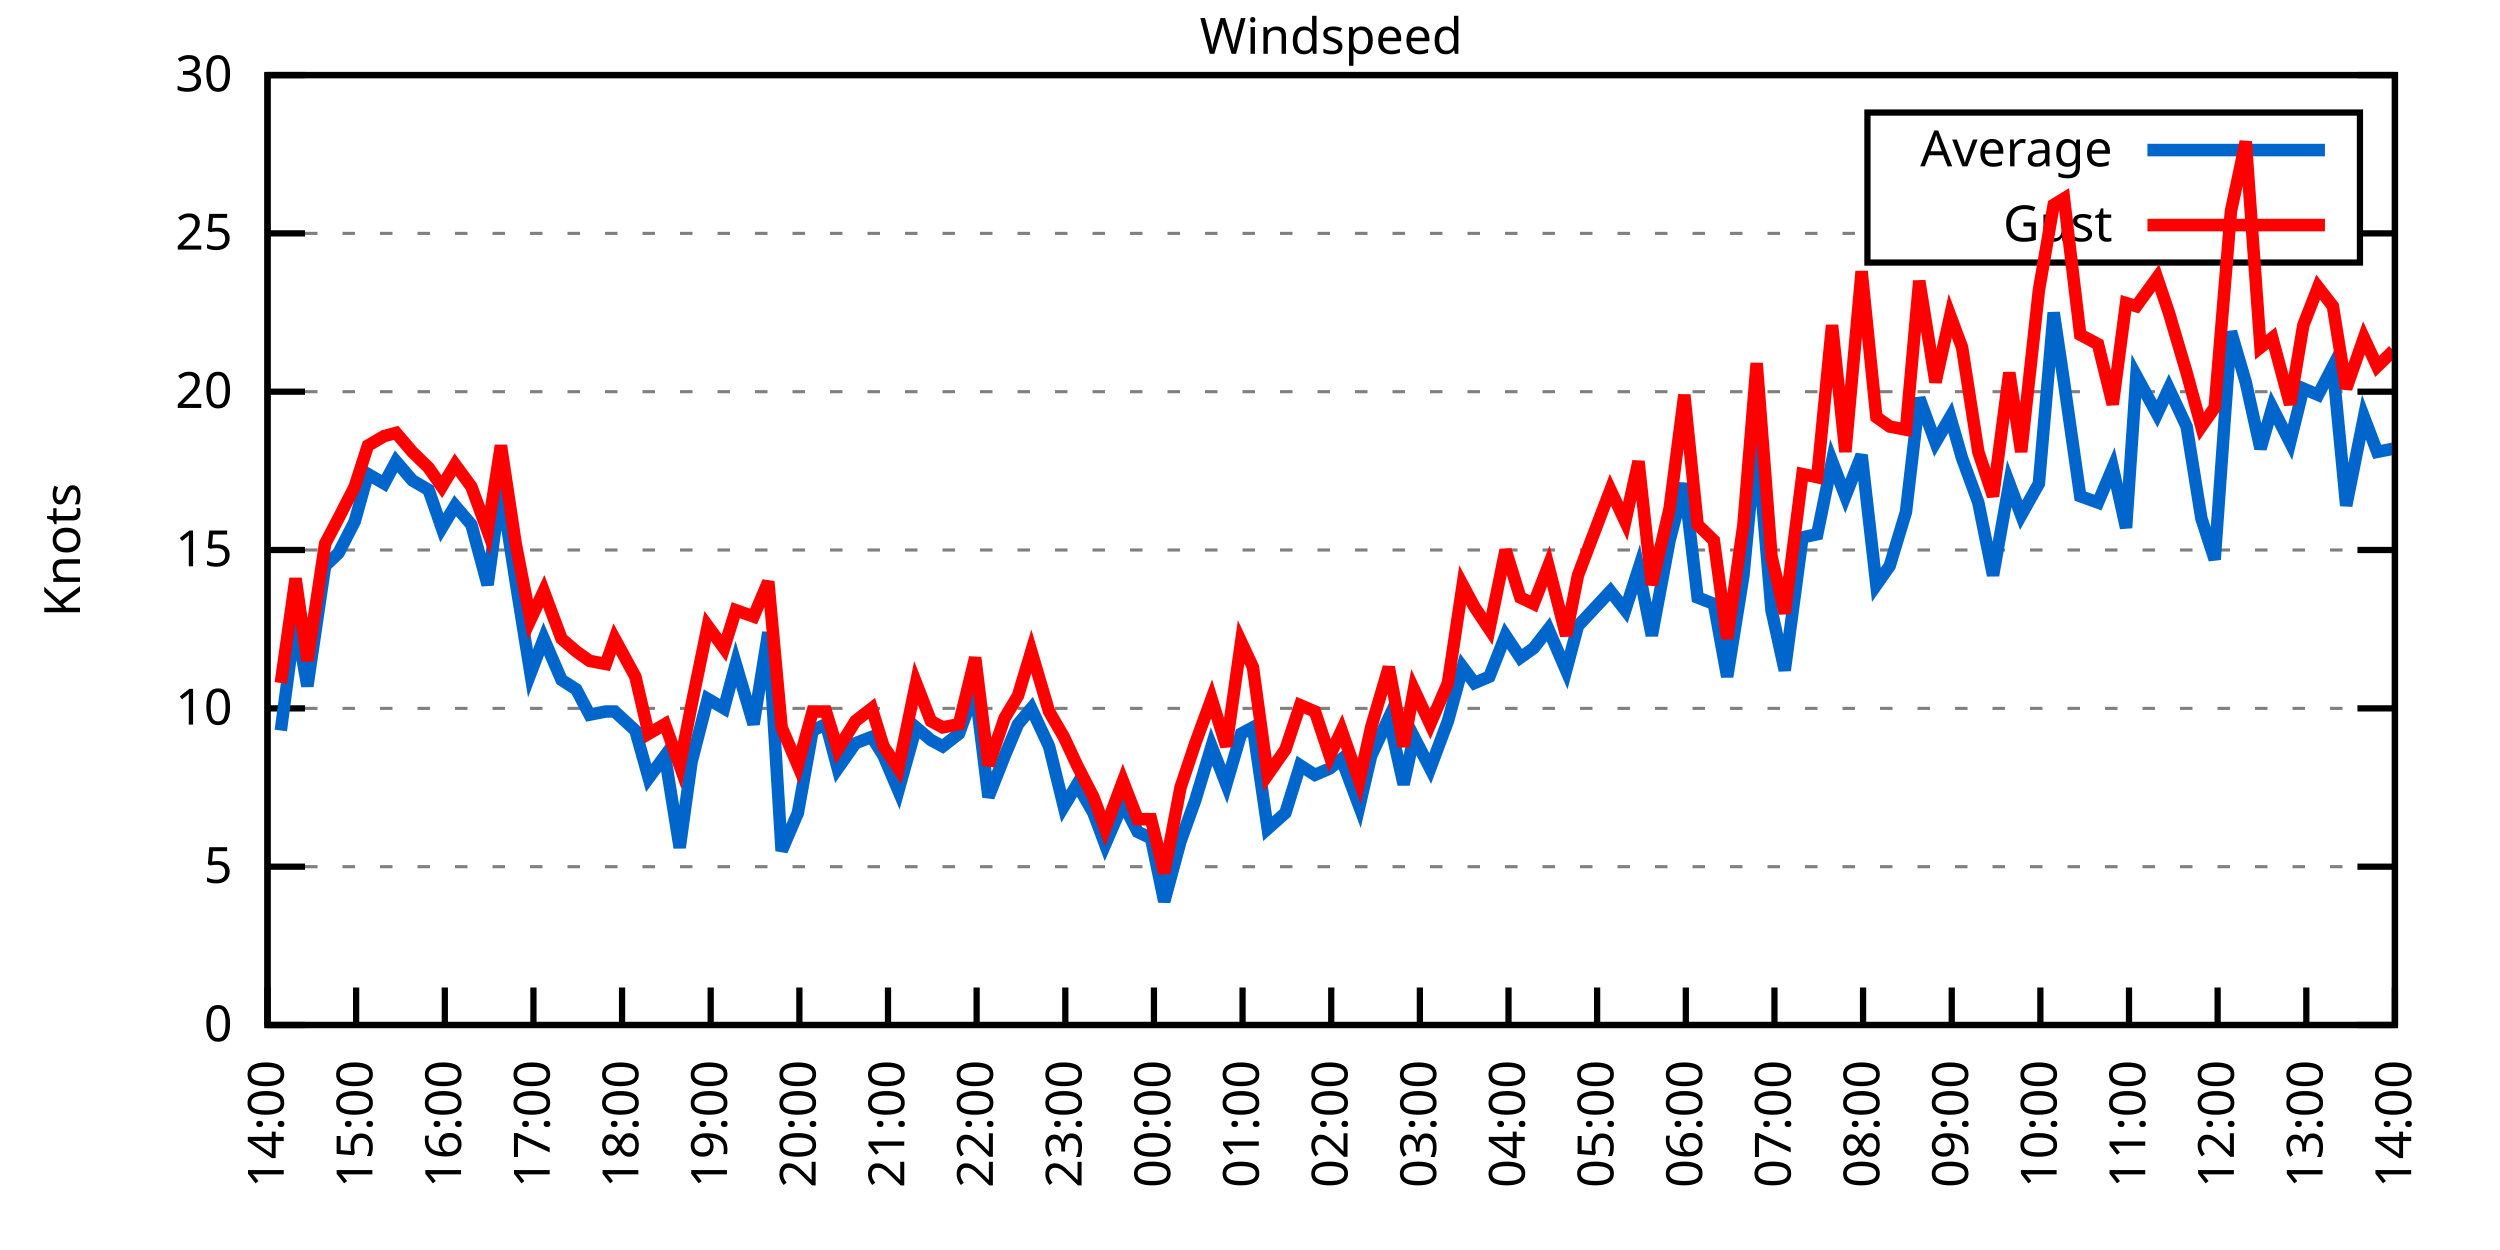
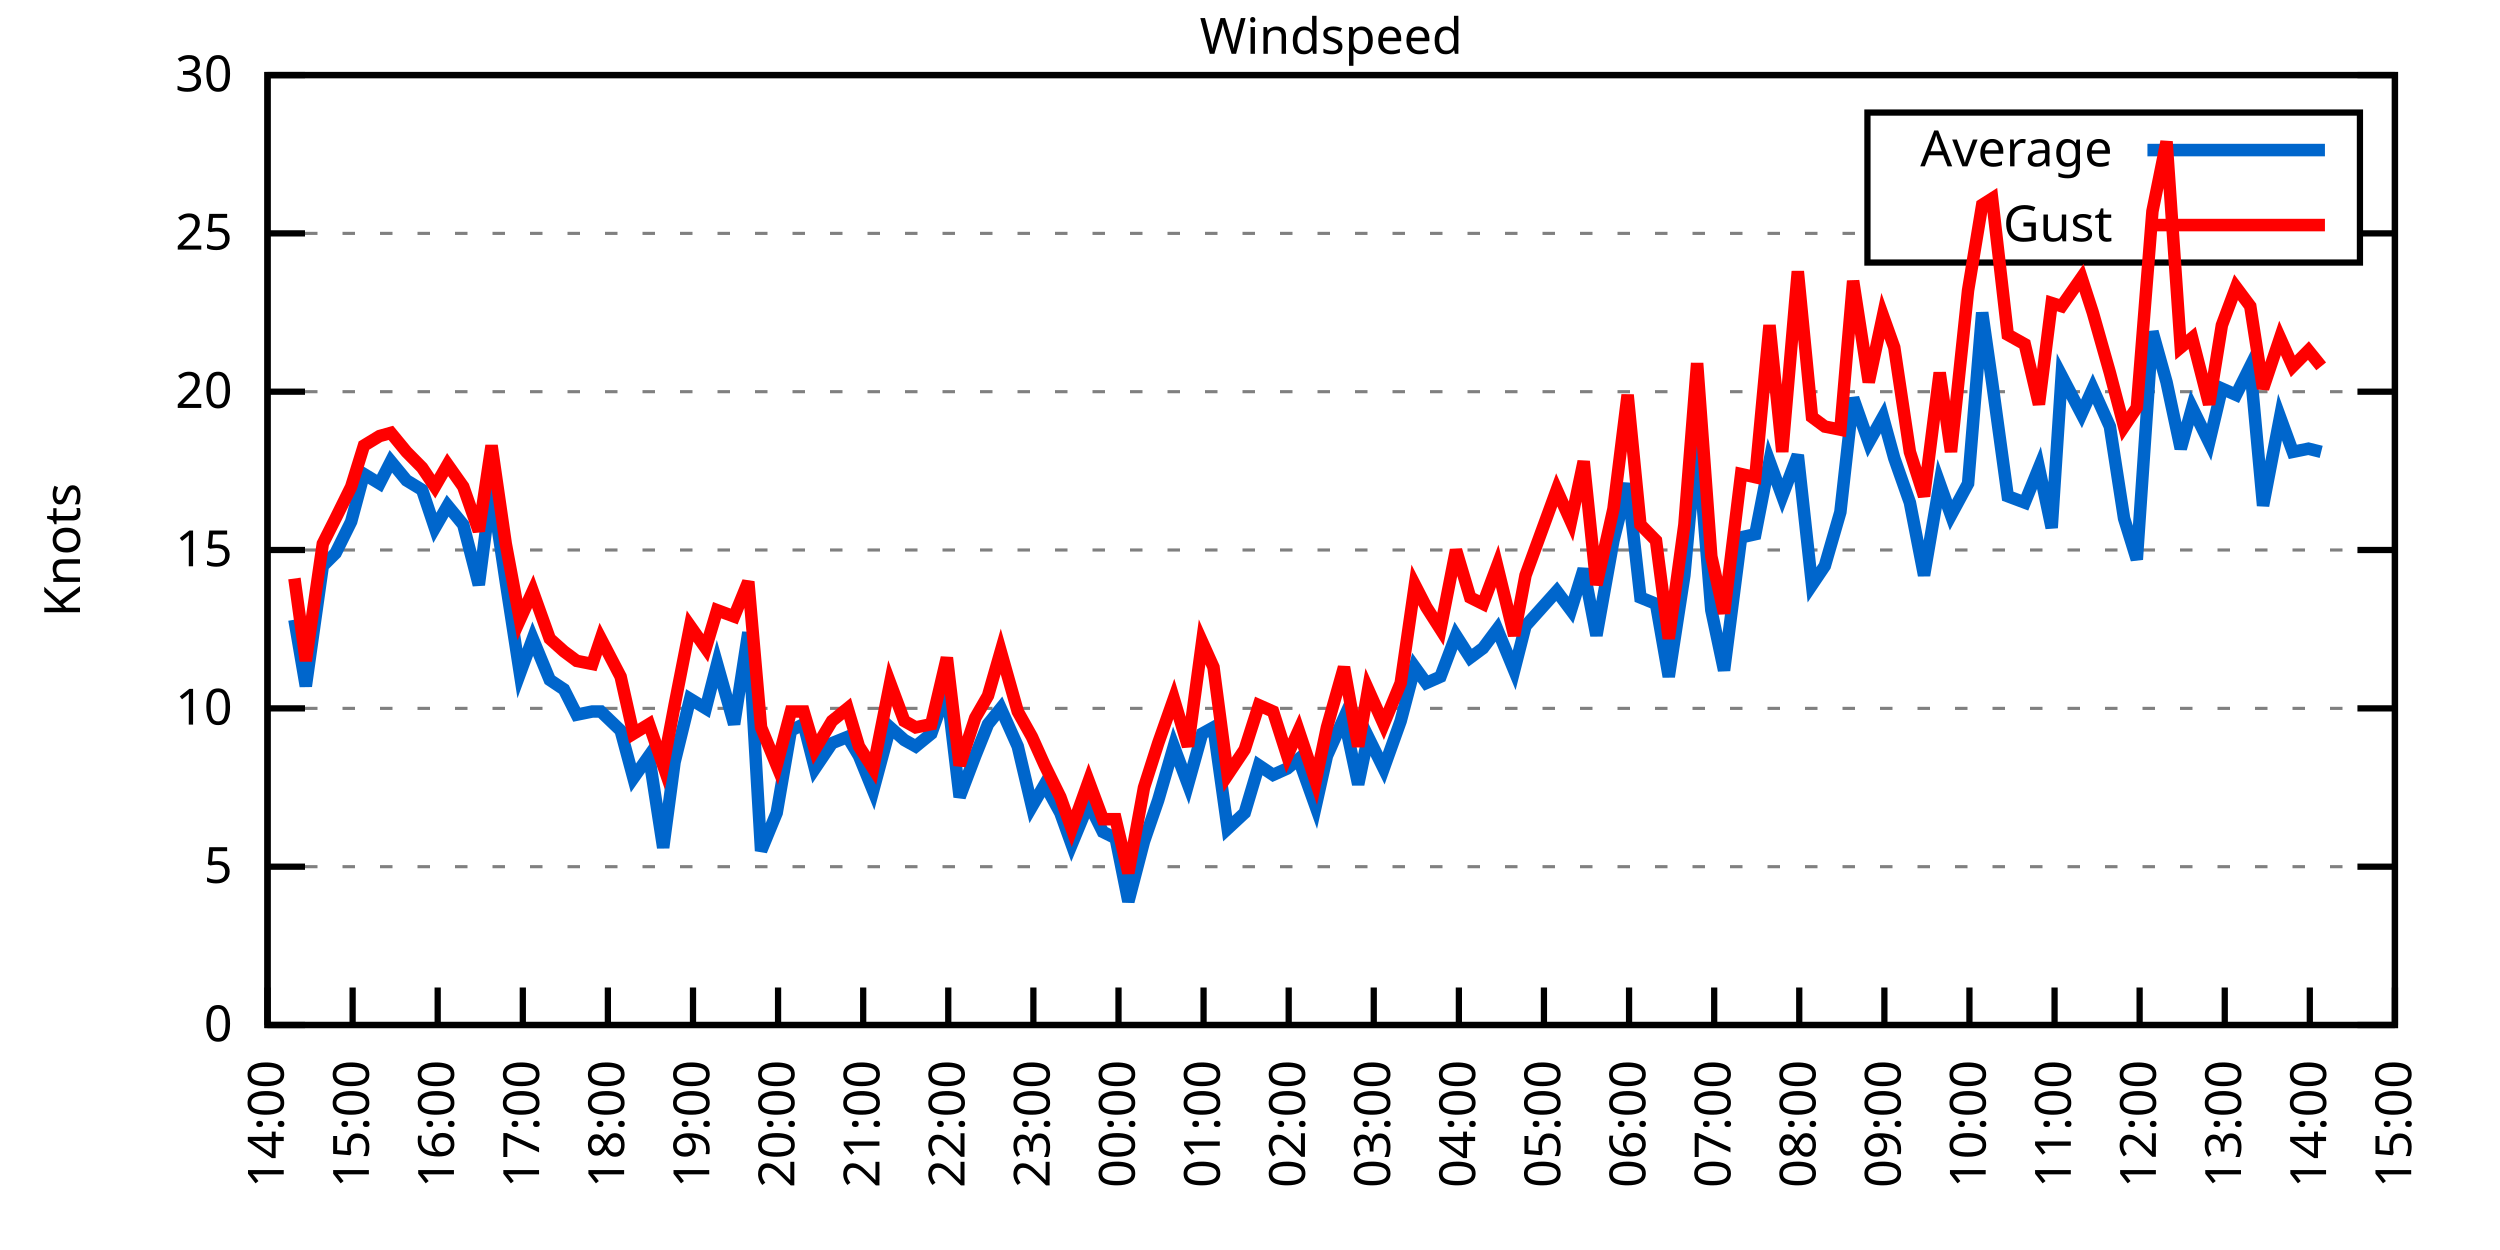
<svg xmlns="http://www.w3.org/2000/svg" xmlns:xlink="http://www.w3.org/1999/xlink" width="400" height="200" viewBox="0 0 400 200">
  <g id="gnuplot_canvas">
    <rect x="0" y="0" width="400" height="200" fill="none" />
    <defs>
      <circle id="gpDot" r="0.5" stroke-width="0.5" stroke="currentColor" />
      <path id="gpPt0" stroke-width="0.333" stroke="currentColor" d="M-1,0 h2 M0,-1 v2" />
      <path id="gpPt1" stroke-width="0.333" stroke="currentColor" d="M-1,-1 L1,1 M1,-1 L-1,1" />
      <path id="gpPt2" stroke-width="0.333" stroke="currentColor" d="M-1,0 L1,0 M0,-1 L0,1 M-1,-1 L1,1 M-1,1 L1,-1" />
      <rect id="gpPt3" stroke-width="0.333" stroke="currentColor" x="-1" y="-1" width="2" height="2" />
      <rect id="gpPt4" stroke-width="0.333" stroke="currentColor" fill="currentColor" x="-1" y="-1" width="2" height="2" />
      <circle id="gpPt5" stroke-width="0.333" stroke="currentColor" cx="0" cy="0" r="1" />
      <use xlink:href="#gpPt5" id="gpPt6" fill="currentColor" stroke="none" />
      <path id="gpPt7" stroke-width="0.333" stroke="currentColor" d="M0,-1.33 L-1.33,0.67 L1.33,0.67 z" />
      <use xlink:href="#gpPt7" id="gpPt8" fill="currentColor" stroke="none" />
      <use xlink:href="#gpPt7" id="gpPt9" stroke="currentColor" transform="rotate(180)" />
      <use xlink:href="#gpPt9" id="gpPt10" fill="currentColor" stroke="none" />
      <use xlink:href="#gpPt3" id="gpPt11" stroke="currentColor" transform="rotate(45)" />
      <use xlink:href="#gpPt11" id="gpPt12" fill="currentColor" stroke="none" />
      <path id="gpPt13" stroke-width="0.333" stroke="currentColor" d="M0,1.330 L1.265,0.411 L0.782,-1.067 L-0.782,-1.076 L-1.265,0.411 z" />
      <use xlink:href="#gpPt13" id="gpPt14" fill="currentColor" stroke="none" />
      <filter id="textbox" filterUnits="objectBoundingBox" x="0" y="0" height="1" width="1">
        <feFlood flood-color="white" flood-opacity="1" result="bgnd" />
        <feComposite in="SourceGraphic" in2="bgnd" operator="atop" />
      </filter>
      <filter id="greybox" filterUnits="objectBoundingBox" x="0" y="0" height="1" width="1">
        <feFlood flood-color="lightgrey" flood-opacity="1" result="grey" />
        <feComposite in="SourceGraphic" in2="grey" operator="atop" />
      </filter>
    </defs>
    <g fill="none" color="white" stroke="currentColor" stroke-width="1.00" stroke-linecap="butt" stroke-linejoin="miter">
</g>
    <g fill="none" color="black" stroke="currentColor" stroke-width="1.00" stroke-linecap="butt" stroke-linejoin="miter">
      <g stroke="none" shape-rendering="crispEdges">
        <polygon fill="rgb(255, 255, 255)" points="42.80,164.00 383.18,164.00 383.18,12.02 42.80,12.02 " />
      </g>
    </g>
    <g fill="none" color="black" stroke="currentColor" stroke-width="1.00" stroke-linecap="butt" stroke-linejoin="miter">
</g>
    <g fill="none" color="black" stroke="black" stroke-width="0.50" stroke-linecap="butt" stroke-linejoin="miter">
</g>
    <g fill="none" color="gray" stroke="currentColor" stroke-width="0.50" stroke-linecap="butt" stroke-linejoin="miter">
      <path stroke="gray" stroke-dasharray="2,4" class="gridline" d="M42.80,164.00 L383.19,164.00  " />
    </g>
    <g fill="none" color="gray" stroke="gray" stroke-width="1.00" stroke-linecap="butt" stroke-linejoin="miter">
</g>
    <g fill="none" color="black" stroke="currentColor" stroke-width="1.00" stroke-linecap="butt" stroke-linejoin="miter">
      <path stroke="black" d="M42.80,164.00 L48.80,164.00 M383.19,164.00 L377.19,164.00  " />
      <g transform="translate(37.20,166.60)" stroke="none" fill="black" font-family="Sans" font-size="8.00" text-anchor="end">
        <text>
          <tspan font-family="Sans"> 0</tspan>
        </text>
      </g>
    </g>
    <g fill="none" color="black" stroke="currentColor" stroke-width="1.00" stroke-linecap="butt" stroke-linejoin="miter">
</g>
    <g fill="none" color="black" stroke="black" stroke-width="0.50" stroke-linecap="butt" stroke-linejoin="miter">
</g>
    <g fill="none" color="gray" stroke="currentColor" stroke-width="0.50" stroke-linecap="butt" stroke-linejoin="miter">
      <path stroke="gray" stroke-dasharray="2,4" class="gridline" d="M42.80,138.67 L383.19,138.67  " />
    </g>
    <g fill="none" color="gray" stroke="gray" stroke-width="1.00" stroke-linecap="butt" stroke-linejoin="miter">
</g>
    <g fill="none" color="black" stroke="currentColor" stroke-width="1.00" stroke-linecap="butt" stroke-linejoin="miter">
      <path stroke="black" d="M42.80,138.67 L48.80,138.67 M383.19,138.67 L377.19,138.67  " />
      <g transform="translate(37.20,141.27)" stroke="none" fill="black" font-family="Sans" font-size="8.00" text-anchor="end">
        <text>
          <tspan font-family="Sans"> 5</tspan>
        </text>
      </g>
    </g>
    <g fill="none" color="black" stroke="currentColor" stroke-width="1.00" stroke-linecap="butt" stroke-linejoin="miter">
</g>
    <g fill="none" color="black" stroke="black" stroke-width="0.50" stroke-linecap="butt" stroke-linejoin="miter">
</g>
    <g fill="none" color="gray" stroke="currentColor" stroke-width="0.50" stroke-linecap="butt" stroke-linejoin="miter">
      <path stroke="gray" stroke-dasharray="2,4" class="gridline" d="M42.80,113.34 L383.19,113.34  " />
    </g>
    <g fill="none" color="gray" stroke="gray" stroke-width="1.00" stroke-linecap="butt" stroke-linejoin="miter">
</g>
    <g fill="none" color="black" stroke="currentColor" stroke-width="1.00" stroke-linecap="butt" stroke-linejoin="miter">
      <path stroke="black" d="M42.80,113.34 L48.80,113.34 M383.19,113.34 L377.19,113.34  " />
      <g transform="translate(37.20,115.94)" stroke="none" fill="black" font-family="Sans" font-size="8.00" text-anchor="end">
        <text>
          <tspan font-family="Sans"> 10</tspan>
        </text>
      </g>
    </g>
    <g fill="none" color="black" stroke="currentColor" stroke-width="1.00" stroke-linecap="butt" stroke-linejoin="miter">
</g>
    <g fill="none" color="black" stroke="black" stroke-width="0.50" stroke-linecap="butt" stroke-linejoin="miter">
</g>
    <g fill="none" color="gray" stroke="currentColor" stroke-width="0.50" stroke-linecap="butt" stroke-linejoin="miter">
      <path stroke="gray" stroke-dasharray="2,4" class="gridline" d="M42.80,88.00 L383.19,88.00  " />
    </g>
    <g fill="none" color="gray" stroke="gray" stroke-width="1.00" stroke-linecap="butt" stroke-linejoin="miter">
</g>
    <g fill="none" color="black" stroke="currentColor" stroke-width="1.00" stroke-linecap="butt" stroke-linejoin="miter">
      <path stroke="black" d="M42.80,88.00 L48.80,88.00 M383.19,88.00 L377.19,88.00  " />
      <g transform="translate(37.20,90.60)" stroke="none" fill="black" font-family="Sans" font-size="8.00" text-anchor="end">
        <text>
          <tspan font-family="Sans"> 15</tspan>
        </text>
      </g>
    </g>
    <g fill="none" color="black" stroke="currentColor" stroke-width="1.00" stroke-linecap="butt" stroke-linejoin="miter">
</g>
    <g fill="none" color="black" stroke="black" stroke-width="0.50" stroke-linecap="butt" stroke-linejoin="miter">
</g>
    <g fill="none" color="gray" stroke="currentColor" stroke-width="0.50" stroke-linecap="butt" stroke-linejoin="miter">
      <path stroke="gray" stroke-dasharray="2,4" class="gridline" d="M42.80,62.67 L383.19,62.67  " />
    </g>
    <g fill="none" color="gray" stroke="gray" stroke-width="1.00" stroke-linecap="butt" stroke-linejoin="miter">
</g>
    <g fill="none" color="black" stroke="currentColor" stroke-width="1.00" stroke-linecap="butt" stroke-linejoin="miter">
      <path stroke="black" d="M42.80,62.67 L48.80,62.67 M383.19,62.67 L377.19,62.67  " />
      <g transform="translate(37.20,65.27)" stroke="none" fill="black" font-family="Sans" font-size="8.00" text-anchor="end">
        <text>
          <tspan font-family="Sans"> 20</tspan>
        </text>
      </g>
    </g>
    <g fill="none" color="black" stroke="currentColor" stroke-width="1.00" stroke-linecap="butt" stroke-linejoin="miter">
</g>
    <g fill="none" color="black" stroke="black" stroke-width="0.50" stroke-linecap="butt" stroke-linejoin="miter">
</g>
    <g fill="none" color="gray" stroke="currentColor" stroke-width="0.50" stroke-linecap="butt" stroke-linejoin="miter">
      <path stroke="gray" stroke-dasharray="2,4" class="gridline" d="M42.80,37.34 L298.79,37.34 M377.59,37.34 L383.19,37.34  " />
    </g>
    <g fill="none" color="gray" stroke="gray" stroke-width="1.00" stroke-linecap="butt" stroke-linejoin="miter">
</g>
    <g fill="none" color="black" stroke="currentColor" stroke-width="1.00" stroke-linecap="butt" stroke-linejoin="miter">
      <path stroke="black" d="M42.80,37.34 L48.80,37.34 M383.19,37.34 L377.19,37.34  " />
      <g transform="translate(37.20,39.94)" stroke="none" fill="black" font-family="Sans" font-size="8.00" text-anchor="end">
        <text>
          <tspan font-family="Sans"> 25</tspan>
        </text>
      </g>
    </g>
    <g fill="none" color="black" stroke="currentColor" stroke-width="1.00" stroke-linecap="butt" stroke-linejoin="miter">
</g>
    <g fill="none" color="black" stroke="black" stroke-width="0.50" stroke-linecap="butt" stroke-linejoin="miter">
</g>
    <g fill="none" color="gray" stroke="currentColor" stroke-width="0.50" stroke-linecap="butt" stroke-linejoin="miter">
      <path stroke="gray" stroke-dasharray="2,4" class="gridline" d="M42.80,12.01 L383.19,12.01  " />
    </g>
    <g fill="none" color="gray" stroke="gray" stroke-width="1.00" stroke-linecap="butt" stroke-linejoin="miter">
</g>
    <g fill="none" color="black" stroke="currentColor" stroke-width="1.00" stroke-linecap="butt" stroke-linejoin="miter">
      <path stroke="black" d="M42.80,12.01 L48.80,12.01 M383.19,12.01 L377.19,12.01  " />
      <g transform="translate(37.20,14.61)" stroke="none" fill="black" font-family="Sans" font-size="8.00" text-anchor="end">
        <text>
          <tspan font-family="Sans"> 30</tspan>
        </text>
      </g>
    </g>
    <g fill="none" color="black" stroke="currentColor" stroke-width="1.00" stroke-linecap="butt" stroke-linejoin="miter">
      <path stroke="black" d="M42.80,164.00 L42.80,158.00  " />
      <g transform="translate(45.40,169.60) rotate(270.00)" stroke="none" fill="black" font-family="Sans" font-size="8.00" text-anchor="end">
        <text>
          <tspan font-family="Sans">14:00</tspan>
        </text>
      </g>
    </g>
    <g fill="none" color="black" stroke="currentColor" stroke-width="1.00" stroke-linecap="butt" stroke-linejoin="miter">
-       <path stroke="black" d="M56.98,164.00 L56.98,158.00  " />
-       <g transform="translate(59.58,169.60) rotate(270.00)" stroke="none" fill="black" font-family="Sans" font-size="8.00" text-anchor="end">
+       <path stroke="black" d="M56.42,164.00 L56.42,158.00  " />
+       <g transform="translate(59.02,169.60) rotate(270.00)" stroke="none" fill="black" font-family="Sans" font-size="8.00" text-anchor="end">
        <text>
          <tspan font-family="Sans">15:00</tspan>
        </text>
      </g>
    </g>
    <g fill="none" color="black" stroke="currentColor" stroke-width="1.00" stroke-linecap="butt" stroke-linejoin="miter">
-       <path stroke="black" d="M71.17,164.00 L71.17,158.00  " />
-       <g transform="translate(73.77,169.60) rotate(270.00)" stroke="none" fill="black" font-family="Sans" font-size="8.00" text-anchor="end">
+       <path stroke="black" d="M70.03,164.00 L70.03,158.00  " />
+       <g transform="translate(72.63,169.60) rotate(270.00)" stroke="none" fill="black" font-family="Sans" font-size="8.00" text-anchor="end">
        <text>
          <tspan font-family="Sans">16:00</tspan>
        </text>
      </g>
    </g>
    <g fill="none" color="black" stroke="currentColor" stroke-width="1.00" stroke-linecap="butt" stroke-linejoin="miter">
-       <path stroke="black" d="M85.35,164.00 L85.35,158.00  " />
-       <g transform="translate(87.95,169.60) rotate(270.00)" stroke="none" fill="black" font-family="Sans" font-size="8.00" text-anchor="end">
+       <path stroke="black" d="M83.65,164.00 L83.65,158.00  " />
+       <g transform="translate(86.25,169.60) rotate(270.00)" stroke="none" fill="black" font-family="Sans" font-size="8.00" text-anchor="end">
        <text>
          <tspan font-family="Sans">17:00</tspan>
        </text>
      </g>
    </g>
    <g fill="none" color="black" stroke="currentColor" stroke-width="1.00" stroke-linecap="butt" stroke-linejoin="miter">
-       <path stroke="black" d="M99.53,164.00 L99.53,158.00  " />
-       <g transform="translate(102.13,169.60) rotate(270.00)" stroke="none" fill="black" font-family="Sans" font-size="8.00" text-anchor="end">
+       <path stroke="black" d="M97.26,164.00 L97.26,158.00  " />
+       <g transform="translate(99.86,169.60) rotate(270.00)" stroke="none" fill="black" font-family="Sans" font-size="8.00" text-anchor="end">
        <text>
          <tspan font-family="Sans">18:00</tspan>
        </text>
      </g>
    </g>
    <g fill="none" color="black" stroke="currentColor" stroke-width="1.00" stroke-linecap="butt" stroke-linejoin="miter">
-       <path stroke="black" d="M113.71,164.00 L113.71,158.00  " />
-       <g transform="translate(116.31,169.60) rotate(270.00)" stroke="none" fill="black" font-family="Sans" font-size="8.00" text-anchor="end">
+       <path stroke="black" d="M110.88,164.00 L110.88,158.00  " />
+       <g transform="translate(113.48,169.60) rotate(270.00)" stroke="none" fill="black" font-family="Sans" font-size="8.00" text-anchor="end">
        <text>
          <tspan font-family="Sans">19:00</tspan>
        </text>
      </g>
    </g>
    <g fill="none" color="black" stroke="currentColor" stroke-width="1.00" stroke-linecap="butt" stroke-linejoin="miter">
-       <path stroke="black" d="M127.90,164.00 L127.90,158.00  " />
-       <g transform="translate(130.50,169.60) rotate(270.00)" stroke="none" fill="black" font-family="Sans" font-size="8.00" text-anchor="end">
+       <path stroke="black" d="M124.49,164.00 L124.49,158.00  " />
+       <g transform="translate(127.09,169.60) rotate(270.00)" stroke="none" fill="black" font-family="Sans" font-size="8.00" text-anchor="end">
        <text>
          <tspan font-family="Sans">20:00</tspan>
        </text>
      </g>
    </g>
    <g fill="none" color="black" stroke="currentColor" stroke-width="1.00" stroke-linecap="butt" stroke-linejoin="miter">
-       <path stroke="black" d="M142.08,164.00 L142.08,158.00  " />
-       <g transform="translate(144.68,169.60) rotate(270.00)" stroke="none" fill="black" font-family="Sans" font-size="8.00" text-anchor="end">
+       <path stroke="black" d="M138.11,164.00 L138.11,158.00  " />
+       <g transform="translate(140.71,169.60) rotate(270.00)" stroke="none" fill="black" font-family="Sans" font-size="8.00" text-anchor="end">
        <text>
          <tspan font-family="Sans">21:00</tspan>
        </text>
      </g>
    </g>
    <g fill="none" color="black" stroke="currentColor" stroke-width="1.00" stroke-linecap="butt" stroke-linejoin="miter">
-       <path stroke="black" d="M156.26,164.00 L156.26,158.00  " />
-       <g transform="translate(158.86,169.60) rotate(270.00)" stroke="none" fill="black" font-family="Sans" font-size="8.00" text-anchor="end">
+       <path stroke="black" d="M151.72,164.00 L151.72,158.00  " />
+       <g transform="translate(154.32,169.60) rotate(270.00)" stroke="none" fill="black" font-family="Sans" font-size="8.00" text-anchor="end">
        <text>
          <tspan font-family="Sans">22:00</tspan>
        </text>
      </g>
    </g>
    <g fill="none" color="black" stroke="currentColor" stroke-width="1.00" stroke-linecap="butt" stroke-linejoin="miter">
-       <path stroke="black" d="M170.45,164.00 L170.45,158.00  " />
-       <g transform="translate(173.05,169.60) rotate(270.00)" stroke="none" fill="black" font-family="Sans" font-size="8.00" text-anchor="end">
+       <path stroke="black" d="M165.34,164.00 L165.34,158.00  " />
+       <g transform="translate(167.94,169.60) rotate(270.00)" stroke="none" fill="black" font-family="Sans" font-size="8.00" text-anchor="end">
        <text>
          <tspan font-family="Sans">23:00</tspan>
        </text>
      </g>
    </g>
    <g fill="none" color="black" stroke="currentColor" stroke-width="1.00" stroke-linecap="butt" stroke-linejoin="miter">
-       <path stroke="black" d="M184.63,164.00 L184.63,158.00  " />
-       <g transform="translate(187.23,169.60) rotate(270.00)" stroke="none" fill="black" font-family="Sans" font-size="8.00" text-anchor="end">
+       <path stroke="black" d="M178.96,164.00 L178.96,158.00  " />
+       <g transform="translate(181.56,169.60) rotate(270.00)" stroke="none" fill="black" font-family="Sans" font-size="8.00" text-anchor="end">
        <text>
          <tspan font-family="Sans">00:00</tspan>
        </text>
      </g>
    </g>
    <g fill="none" color="black" stroke="currentColor" stroke-width="1.00" stroke-linecap="butt" stroke-linejoin="miter">
-       <path stroke="black" d="M198.81,164.00 L198.81,158.00  " />
-       <g transform="translate(201.41,169.60) rotate(270.00)" stroke="none" fill="black" font-family="Sans" font-size="8.00" text-anchor="end">
+       <path stroke="black" d="M192.57,164.00 L192.57,158.00  " />
+       <g transform="translate(195.17,169.60) rotate(270.00)" stroke="none" fill="black" font-family="Sans" font-size="8.00" text-anchor="end">
        <text>
          <tspan font-family="Sans">01:00</tspan>
        </text>
      </g>
    </g>
    <g fill="none" color="black" stroke="currentColor" stroke-width="1.00" stroke-linecap="butt" stroke-linejoin="miter">
-       <path stroke="black" d="M213.00,164.00 L213.00,158.00  " />
-       <g transform="translate(215.60,169.60) rotate(270.00)" stroke="none" fill="black" font-family="Sans" font-size="8.00" text-anchor="end">
+       <path stroke="black" d="M206.19,164.00 L206.19,158.00  " />
+       <g transform="translate(208.79,169.60) rotate(270.00)" stroke="none" fill="black" font-family="Sans" font-size="8.00" text-anchor="end">
        <text>
          <tspan font-family="Sans">02:00</tspan>
        </text>
      </g>
    </g>
    <g fill="none" color="black" stroke="currentColor" stroke-width="1.00" stroke-linecap="butt" stroke-linejoin="miter">
-       <path stroke="black" d="M227.18,164.00 L227.18,158.00  " />
-       <g transform="translate(229.78,169.60) rotate(270.00)" stroke="none" fill="black" font-family="Sans" font-size="8.00" text-anchor="end">
+       <path stroke="black" d="M219.80,164.00 L219.80,158.00  " />
+       <g transform="translate(222.40,169.60) rotate(270.00)" stroke="none" fill="black" font-family="Sans" font-size="8.00" text-anchor="end">
        <text>
          <tspan font-family="Sans">03:00</tspan>
        </text>
      </g>
    </g>
    <g fill="none" color="black" stroke="currentColor" stroke-width="1.00" stroke-linecap="butt" stroke-linejoin="miter">
-       <path stroke="black" d="M241.36,164.00 L241.36,158.00  " />
-       <g transform="translate(243.96,169.60) rotate(270.00)" stroke="none" fill="black" font-family="Sans" font-size="8.00" text-anchor="end">
+       <path stroke="black" d="M233.42,164.00 L233.42,158.00  " />
+       <g transform="translate(236.02,169.60) rotate(270.00)" stroke="none" fill="black" font-family="Sans" font-size="8.00" text-anchor="end">
        <text>
          <tspan font-family="Sans">04:00</tspan>
        </text>
      </g>
    </g>
    <g fill="none" color="black" stroke="currentColor" stroke-width="1.00" stroke-linecap="butt" stroke-linejoin="miter">
-       <path stroke="black" d="M255.54,164.00 L255.54,158.00  " />
-       <g transform="translate(258.14,169.60) rotate(270.00)" stroke="none" fill="black" font-family="Sans" font-size="8.00" text-anchor="end">
+       <path stroke="black" d="M247.03,164.00 L247.03,158.00  " />
+       <g transform="translate(249.63,169.60) rotate(270.00)" stroke="none" fill="black" font-family="Sans" font-size="8.00" text-anchor="end">
        <text>
          <tspan font-family="Sans">05:00</tspan>
        </text>
      </g>
    </g>
    <g fill="none" color="black" stroke="currentColor" stroke-width="1.00" stroke-linecap="butt" stroke-linejoin="miter">
-       <path stroke="black" d="M269.73,164.00 L269.73,158.00  " />
-       <g transform="translate(272.33,169.60) rotate(270.00)" stroke="none" fill="black" font-family="Sans" font-size="8.00" text-anchor="end">
+       <path stroke="black" d="M260.65,164.00 L260.65,158.00  " />
+       <g transform="translate(263.25,169.60) rotate(270.00)" stroke="none" fill="black" font-family="Sans" font-size="8.00" text-anchor="end">
        <text>
          <tspan font-family="Sans">06:00</tspan>
        </text>
      </g>
    </g>
    <g fill="none" color="black" stroke="currentColor" stroke-width="1.00" stroke-linecap="butt" stroke-linejoin="miter">
-       <path stroke="black" d="M283.91,164.00 L283.91,158.00  " />
-       <g transform="translate(286.51,169.60) rotate(270.00)" stroke="none" fill="black" font-family="Sans" font-size="8.00" text-anchor="end">
+       <path stroke="black" d="M274.27,164.00 L274.27,158.00  " />
+       <g transform="translate(276.87,169.60) rotate(270.00)" stroke="none" fill="black" font-family="Sans" font-size="8.00" text-anchor="end">
        <text>
          <tspan font-family="Sans">07:00</tspan>
        </text>
      </g>
    </g>
    <g fill="none" color="black" stroke="currentColor" stroke-width="1.00" stroke-linecap="butt" stroke-linejoin="miter">
-       <path stroke="black" d="M298.09,164.00 L298.09,158.00  " />
-       <g transform="translate(300.69,169.60) rotate(270.00)" stroke="none" fill="black" font-family="Sans" font-size="8.00" text-anchor="end">
+       <path stroke="black" d="M287.88,164.00 L287.88,158.00  " />
+       <g transform="translate(290.48,169.60) rotate(270.00)" stroke="none" fill="black" font-family="Sans" font-size="8.00" text-anchor="end">
        <text>
          <tspan font-family="Sans">08:00</tspan>
        </text>
      </g>
    </g>
    <g fill="none" color="black" stroke="currentColor" stroke-width="1.00" stroke-linecap="butt" stroke-linejoin="miter">
-       <path stroke="black" d="M312.28,164.00 L312.28,158.00  " />
-       <g transform="translate(314.88,169.60) rotate(270.00)" stroke="none" fill="black" font-family="Sans" font-size="8.00" text-anchor="end">
+       <path stroke="black" d="M301.50,164.00 L301.50,158.00  " />
+       <g transform="translate(304.10,169.60) rotate(270.00)" stroke="none" fill="black" font-family="Sans" font-size="8.00" text-anchor="end">
        <text>
          <tspan font-family="Sans">09:00</tspan>
        </text>
      </g>
    </g>
    <g fill="none" color="black" stroke="currentColor" stroke-width="1.00" stroke-linecap="butt" stroke-linejoin="miter">
-       <path stroke="black" d="M326.46,164.00 L326.46,158.00  " />
-       <g transform="translate(329.06,169.60) rotate(270.00)" stroke="none" fill="black" font-family="Sans" font-size="8.00" text-anchor="end">
+       <path stroke="black" d="M315.11,164.00 L315.11,158.00  " />
+       <g transform="translate(317.71,169.60) rotate(270.00)" stroke="none" fill="black" font-family="Sans" font-size="8.00" text-anchor="end">
        <text>
          <tspan font-family="Sans">10:00</tspan>
        </text>
      </g>
    </g>
    <g fill="none" color="black" stroke="currentColor" stroke-width="1.00" stroke-linecap="butt" stroke-linejoin="miter">
-       <path stroke="black" d="M340.64,164.00 L340.64,158.00  " />
-       <g transform="translate(343.24,169.60) rotate(270.00)" stroke="none" fill="black" font-family="Sans" font-size="8.00" text-anchor="end">
+       <path stroke="black" d="M328.73,164.00 L328.73,158.00  " />
+       <g transform="translate(331.33,169.60) rotate(270.00)" stroke="none" fill="black" font-family="Sans" font-size="8.00" text-anchor="end">
        <text>
          <tspan font-family="Sans">11:00</tspan>
        </text>
      </g>
    </g>
    <g fill="none" color="black" stroke="currentColor" stroke-width="1.00" stroke-linecap="butt" stroke-linejoin="miter">
-       <path stroke="black" d="M354.82,164.00 L354.82,158.00  " />
-       <g transform="translate(357.42,169.60) rotate(270.00)" stroke="none" fill="black" font-family="Sans" font-size="8.00" text-anchor="end">
+       <path stroke="black" d="M342.34,164.00 L342.34,158.00  " />
+       <g transform="translate(344.94,169.60) rotate(270.00)" stroke="none" fill="black" font-family="Sans" font-size="8.00" text-anchor="end">
        <text>
          <tspan font-family="Sans">12:00</tspan>
        </text>
      </g>
    </g>
    <g fill="none" color="black" stroke="currentColor" stroke-width="1.00" stroke-linecap="butt" stroke-linejoin="miter">
-       <path stroke="black" d="M369.01,164.00 L369.01,158.00  " />
-       <g transform="translate(371.61,169.60) rotate(270.00)" stroke="none" fill="black" font-family="Sans" font-size="8.00" text-anchor="end">
+       <path stroke="black" d="M355.96,164.00 L355.96,158.00  " />
+       <g transform="translate(358.56,169.60) rotate(270.00)" stroke="none" fill="black" font-family="Sans" font-size="8.00" text-anchor="end">
        <text>
          <tspan font-family="Sans">13:00</tspan>
+         </text>
+       </g>
+     </g>
+     <g fill="none" color="black" stroke="currentColor" stroke-width="1.00" stroke-linecap="butt" stroke-linejoin="miter">
+       <path stroke="black" d="M369.57,164.00 L369.57,158.00  " />
+       <g transform="translate(372.17,169.60) rotate(270.00)" stroke="none" fill="black" font-family="Sans" font-size="8.00" text-anchor="end">
+         <text>
+           <tspan font-family="Sans">14:00</tspan>
        </text>
      </g>
    </g>
    <g fill="none" color="black" stroke="currentColor" stroke-width="1.00" stroke-linecap="butt" stroke-linejoin="miter">
      <path stroke="black" d="M383.19,164.00 L383.19,158.00  " />
      <g transform="translate(385.79,169.60) rotate(270.00)" stroke="none" fill="black" font-family="Sans" font-size="8.00" text-anchor="end">
        <text>
-           <tspan font-family="Sans">14:00</tspan>
+           <tspan font-family="Sans">15:00</tspan>
        </text>
      </g>
    </g>
    <g fill="none" color="black" stroke="currentColor" stroke-width="1.00" stroke-linecap="butt" stroke-linejoin="miter">
</g>
    <g fill="none" color="black" stroke="currentColor" stroke-width="1.00" stroke-linecap="butt" stroke-linejoin="miter">
      <path stroke="black" d="M42.80,12.01 L42.80,164.00 L383.19,164.00 L383.19,12.01 L42.80,12.01 Z  " />
    </g>
    <g fill="none" color="black" stroke="currentColor" stroke-width="1.00" stroke-linecap="butt" stroke-linejoin="miter">
</g>
    <g fill="none" color="black" stroke="currentColor" stroke-width="1.00" stroke-linecap="butt" stroke-linejoin="miter">
      <path stroke="black" d="M298.79,42.01 L298.79,18.01 L377.59,18.01 L377.59,42.01 L298.79,42.01 Z  " />
    </g>
    <g id="Windspeed_plot_1">
      <g fill="none" color="white" stroke="black" stroke-width="2.00" stroke-linecap="butt" stroke-linejoin="miter">
</g>
      <g fill="none" color="black" stroke="currentColor" stroke-width="2.00" stroke-linecap="butt" stroke-linejoin="miter">
        <g transform="translate(337.99,26.61)" stroke="none" fill="black" font-family="Sans" font-size="8.00" text-anchor="end">
          <text>
            <tspan font-family="Sans">Average</tspan>
          </text>
        </g>
      </g>
      <g fill="none" color="black" stroke="currentColor" stroke-width="2.00" stroke-linecap="butt" stroke-linejoin="miter">
-         <path stroke="rgb(  0, 102, 204)" d="M343.59,24.01 L371.99,24.01 M44.93,116.88 L47.29,99.15 L49.18,109.79 L52.02,90.54 L54.15,88.51 L56.75,83.45   L58.87,75.85 L61.47,77.37 L63.37,73.82 L65.97,76.86 L68.57,78.38 L70.69,84.46 L72.82,80.91 L75.42,83.95   L78.02,93.58 L80.15,77.87 L82.51,93.07 L84.88,107.76 L87.00,102.19 L89.84,108.78 L92.20,110.30 L94.33,114.35   L96.93,113.84 L98.35,113.84 L101.66,116.88 L103.79,124.48 L106.39,120.94 L108.75,135.63 L110.64,121.95 L113.24,111.82   L115.84,113.34 L117.73,106.24 L120.57,115.87 L122.93,101.18 L125.06,136.14 L127.66,130.06 L130.02,116.88 L132.15,115.87   L134.04,122.96 L136.88,118.91 L139.48,117.90 L141.37,120.94 L143.74,126.51 L146.57,116.38 L148.94,118.40 L150.83,119.42   L153.43,117.39 L156.03,110.30 L158.15,127.52 L160.75,120.94 L162.88,115.87 L165.01,113.34 L167.85,119.42 L170.21,129.04   L172.34,125.50 L174.94,130.06 L176.83,135.12 L179.67,128.54 L182.03,133.10 L184.16,134.11 L186.28,144.24 L188.88,134.62   L191.25,128.03 L193.85,119.42 L196.21,125.50 L198.58,117.39 L200.47,116.38 L202.83,132.59 L205.67,130.06 L208.03,122.46   L210.39,123.98 L212.76,122.96 L214.65,121.44 L217.49,129.04 L219.38,120.94 L222.21,114.86 L224.58,125.50 L226.23,117.90   L228.83,122.96 L231.67,115.36 L234.03,106.75 L235.92,109.28 L238.29,108.27 L240.89,101.68 L243.25,105.23 L245.38,103.71   L247.74,100.67 L250.58,107.26 L252.47,100.16 L257.67,94.59 L260.04,97.63 L262.16,91.04 L264.29,101.68 L267.13,86.49   L269.49,77.37 L271.62,95.60 L274.22,96.62 L276.35,108.27 L278.95,92.06 L281.07,69.77 L283.44,97.63 L285.56,107.26   L288.40,85.98 L290.76,85.47 L293.13,73.82 L295.26,79.39 L297.86,72.81 L300.22,93.58 L302.35,90.54 L304.95,81.93   L307.08,63.69 L309.68,70.78 L312.04,66.73 L313.93,73.31 L316.53,80.41 L318.89,92.06 L321.49,77.37 L323.39,82.43   L326.22,77.37 L328.59,50.01 L330.24,61.15 L332.84,79.39 L335.68,80.41 L338.04,74.83 L340.17,84.46 L341.82,60.14   L345.13,66.22 L347.02,62.17 L349.86,68.25 L352.22,82.94 L354.35,89.52 L356.95,53.05 L359.32,61.15 L361.68,71.79   L363.57,65.21 L366.41,70.78 L368.53,62.17 L370.90,63.18 L373.26,58.62 L375.39,80.91 L378.23,66.73 L380.35,72.30   L382.95,71.79  " />
+         <path stroke="rgb(  0, 102, 204)" d="M343.59,24.01 L371.99,24.01 M47.11,99.15 L48.93,109.79 L51.65,90.54 L53.69,88.51 L56.19,83.45 L58.23,75.85   L60.73,77.37 L62.54,73.82 L65.04,76.86 L67.54,78.38 L69.58,84.46 L71.62,80.91 L74.12,83.95 L76.61,93.58   L78.65,77.87 L80.92,93.07 L83.19,107.76 L85.24,102.19 L87.96,108.78 L90.23,110.30 L92.27,114.35 L94.77,113.84   L96.13,113.84 L99.30,116.88 L101.35,124.48 L103.84,120.94 L106.11,135.63 L107.93,121.95 L110.42,111.82 L112.92,113.34   L114.74,106.24 L117.46,115.87 L119.73,101.18 L121.77,136.14 L124.27,130.06 L126.54,116.88 L128.58,115.87 L130.39,122.96   L133.12,118.91 L135.61,117.90 L137.43,120.94 L139.70,126.51 L142.42,116.38 L144.69,118.40 L146.51,119.42 L149.00,117.39   L151.50,110.30 L153.54,127.52 L156.04,120.94 L158.08,115.87 L160.12,113.34 L162.84,119.42 L165.11,129.04 L167.16,125.50   L169.65,130.06 L171.47,135.12 L174.19,128.54 L176.46,133.10 L178.50,134.11 L180.54,144.24 L183.04,134.62 L185.31,128.03   L187.81,119.42 L190.08,125.50 L192.34,117.39 L194.16,116.38 L196.43,132.59 L199.15,130.06 L201.42,122.46 L203.69,123.98   L205.96,122.96 L207.78,121.44 L210.50,129.04 L212.31,120.94 L215.04,114.86 L217.31,125.50 L218.90,117.90 L221.39,122.96   L224.11,115.36 L226.38,106.75 L228.20,109.28 L230.47,108.27 L232.96,101.68 L235.23,105.23 L237.28,103.71 L239.55,100.67   L242.27,107.26 L244.08,100.16 L249.08,94.59 L251.35,97.63 L253.39,91.04 L255.43,101.68 L258.15,86.49 L260.42,77.37   L262.47,95.60 L264.96,96.62 L267.00,108.27 L269.50,92.06 L271.54,69.77 L273.81,97.63 L275.85,107.26 L278.58,85.98   L280.85,85.47 L283.12,73.82 L285.16,79.39 L287.65,72.81 L289.92,93.58 L291.97,90.54 L294.46,81.93 L296.50,63.69   L299.00,70.78 L301.27,66.73 L303.08,73.31 L305.58,80.41 L307.85,92.06 L310.35,77.37 L312.16,82.43 L314.89,77.37   L317.15,50.01 L318.74,61.15 L321.24,79.39 L323.96,80.41 L326.23,74.83 L328.27,84.46 L329.86,60.14 L333.04,66.22   L334.85,62.17 L337.58,68.25 L339.85,82.94 L341.89,89.52 L344.39,53.05 L346.65,61.15 L348.92,71.79 L350.74,65.21   L353.46,70.78 L355.50,62.17 L357.77,63.18 L360.04,58.62 L362.09,80.91 L364.81,66.73 L366.85,72.30 L369.35,71.79   L371.39,72.30  " />
      </g>
    </g>
    <g id="Windspeed_plot_2">
      <g fill="none" color="black" stroke="currentColor" stroke-width="2.00" stroke-linecap="butt" stroke-linejoin="miter">
        <g transform="translate(337.99,38.61)" stroke="none" fill="black" font-family="Sans" font-size="8.00" text-anchor="end">
          <text>
            <tspan font-family="Sans">Gust</tspan>
          </text>
        </g>
      </g>
      <g fill="none" color="black" stroke="currentColor" stroke-width="2.00" stroke-linecap="butt" stroke-linejoin="miter">
-         <path stroke="rgb(255,   0,   0)" d="M343.59,36.01 L371.99,36.01 M44.93,109.28 L47.29,92.56 L49.18,105.74 L52.02,86.99 L54.15,82.94 L56.75,77.87   L58.87,71.29 L61.47,69.77 L63.37,69.26 L65.97,72.30 L68.57,74.83 L70.69,77.87 L72.82,74.33 L75.42,77.87   L78.02,84.97 L80.15,71.29 L82.51,86.99 L84.88,99.15 L87.00,94.59 L89.84,102.19 L92.20,104.22 L94.33,105.74   L96.93,106.24 L98.35,102.19 L101.66,108.27 L103.79,117.39 L106.39,115.87 L108.75,122.46 L110.64,112.83 L113.24,100.16   L115.84,103.71 L117.73,97.63 L120.57,98.64 L122.93,93.07 L125.06,116.38 L127.66,122.46 L130.02,113.84 L132.15,113.84   L134.04,119.92 L136.88,115.36 L139.48,113.34 L141.37,119.42 L143.74,122.96 L146.57,109.28 L148.94,115.36 L150.83,116.38   L153.43,115.87 L156.03,105.23 L158.15,122.46 L160.75,114.86 L162.88,111.31 L165.01,104.22 L167.85,113.84 L170.21,117.90   L172.34,122.46 L174.94,127.52 L176.83,132.59 L179.67,124.99 L182.03,131.07 L184.16,131.07 L186.28,139.68 L188.88,126.00   L191.25,118.91 L193.85,111.82 L196.21,119.42 L198.58,102.70 L200.47,106.75 L202.83,123.98 L205.67,119.92 L208.03,112.83   L210.39,113.84 L212.76,120.94 L214.65,116.88 L217.49,124.99 L219.38,116.38 L222.21,106.75 L224.58,119.42 L226.23,110.30   L228.83,115.87 L231.67,109.28 L234.03,93.58 L235.92,97.12 L238.29,100.67 L240.89,88.00 L243.25,95.60 L245.38,96.62   L247.74,90.54 L250.58,101.68 L252.47,92.06 L257.67,78.38 L260.04,83.45 L262.16,73.82 L264.29,93.58 L267.13,81.42   L269.49,63.18 L271.62,83.95 L274.22,86.49 L276.35,102.19 L278.95,83.95 L281.07,58.11 L283.44,89.02 L285.56,98.14   L288.40,75.85 L290.76,76.35 L293.13,52.03 L295.26,72.30 L297.86,43.42 L300.22,66.73 L302.35,68.25 L304.95,68.75   L307.08,44.94 L309.68,61.15 L312.04,50.51 L313.93,55.58 L316.53,72.30 L318.89,79.39 L321.49,59.63 L323.39,72.30   L326.22,46.46 L328.59,32.78 L330.24,31.77 L332.84,53.55 L335.68,55.07 L338.04,64.70 L340.17,48.49 L341.82,48.99   L345.13,44.43 L347.02,50.01 L349.86,59.63 L352.22,68.25 L354.35,65.21 L356.95,33.80 L359.32,22.65 L361.68,55.58   L363.57,54.06 L366.41,64.70 L368.53,52.03 L370.90,45.95 L373.26,48.99 L375.39,62.17 L378.23,54.06 L380.35,58.62   L382.95,56.09  " />
+         <path stroke="rgb(255,   0,   0)" d="M343.59,36.01 L371.99,36.01 M47.11,92.56 L48.93,105.74 L51.65,86.99 L53.69,82.94 L56.19,77.87 L58.23,71.29   L60.73,69.77 L62.54,69.26 L65.04,72.30 L67.54,74.83 L69.58,77.87 L71.62,74.33 L74.12,77.87 L76.61,84.97   L78.65,71.29 L80.92,86.99 L83.19,99.15 L85.24,94.59 L87.96,102.19 L90.23,104.22 L92.27,105.74 L94.77,106.24   L96.13,102.19 L99.30,108.27 L101.35,117.39 L103.84,115.87 L106.11,122.46 L107.93,112.83 L110.42,100.16 L112.92,103.71   L114.74,97.63 L117.46,98.64 L119.73,93.07 L121.77,116.38 L124.27,122.46 L126.54,113.84 L128.58,113.84 L130.39,119.92   L133.12,115.36 L135.61,113.34 L137.43,119.42 L139.70,122.96 L142.42,109.28 L144.69,115.36 L146.51,116.38 L149.00,115.87   L151.50,105.23 L153.54,122.46 L156.04,114.86 L158.08,111.31 L160.12,104.22 L162.84,113.84 L165.11,117.90 L167.16,122.46   L169.65,127.52 L171.47,132.59 L174.19,124.99 L176.46,131.07 L178.50,131.07 L180.54,139.68 L183.04,126.00 L185.31,118.91   L187.81,111.82 L190.08,119.42 L192.34,102.70 L194.16,106.75 L196.43,123.98 L199.15,119.92 L201.42,112.83 L203.69,113.84   L205.96,120.94 L207.78,116.88 L210.50,124.99 L212.31,116.38 L215.04,106.75 L217.31,119.42 L218.90,110.30 L221.39,115.87   L224.11,109.28 L226.38,93.58 L228.20,97.12 L230.47,100.67 L232.96,88.00 L235.23,95.60 L237.28,96.62 L239.55,90.54   L242.27,101.68 L244.08,92.06 L249.08,78.38 L251.35,83.45 L253.39,73.82 L255.43,93.58 L258.15,81.42 L260.42,63.18   L262.47,83.95 L264.96,86.49 L267.00,102.19 L269.50,83.95 L271.54,58.11 L273.81,89.02 L275.85,98.14 L278.58,75.85   L280.85,76.35 L283.12,52.03 L285.16,72.30 L287.65,43.42 L289.92,66.73 L291.97,68.25 L294.46,68.75 L296.50,44.94   L299.00,61.15 L301.27,50.51 L303.08,55.58 L305.58,72.30 L307.85,79.39 L310.35,59.63 L312.16,72.30 L314.89,46.46   L317.15,32.78 L318.74,31.77 L321.24,53.55 L323.96,55.07 L326.23,64.70 L328.27,48.49 L329.86,48.99 L333.04,44.43   L334.85,50.01 L337.58,59.63 L339.85,68.25 L341.89,65.21 L344.39,33.80 L346.65,22.65 L348.92,55.58 L350.74,54.06   L353.46,64.70 L355.50,52.03 L357.77,45.95 L360.04,48.99 L362.09,62.17 L364.81,54.06 L366.85,58.62 L369.35,56.09   L371.39,58.62  " />
      </g>
    </g>
    <g fill="none" color="black" stroke="currentColor" stroke-width="2.00" stroke-linecap="butt" stroke-linejoin="miter">
</g>
    <g fill="none" color="black" stroke="black" stroke-width="1.00" stroke-linecap="butt" stroke-linejoin="miter">
</g>
    <g fill="none" color="black" stroke="currentColor" stroke-width="1.00" stroke-linecap="butt" stroke-linejoin="miter">
      <path stroke="black" d="M42.80,12.01 L42.80,164.00 L383.19,164.00 L383.19,12.01 L42.80,12.01 Z  " />
      <g transform="translate(12.80,88.01) rotate(270.00)" stroke="none" fill="black" font-family="Sans" font-size="8.00" text-anchor="middle">
        <text>
          <tspan font-family="Sans">Knots</tspan>
        </text>
      </g>
    </g>
    <g fill="none" color="black" stroke="currentColor" stroke-width="1.00" stroke-linecap="butt" stroke-linejoin="miter">
</g>
    <g fill="none" color="black" stroke="currentColor" stroke-width="1.00" stroke-linecap="butt" stroke-linejoin="miter">
      <g transform="translate(212.99,8.61)" stroke="none" fill="black" font-family="Sans" font-size="8.00" text-anchor="middle">
        <text>
          <tspan font-family="Sans">Windspeed</tspan>
        </text>
      </g>
    </g>
    <g fill="none" color="black" stroke="currentColor" stroke-width="1.00" stroke-linecap="butt" stroke-linejoin="miter">
</g>
  </g>
</svg>
